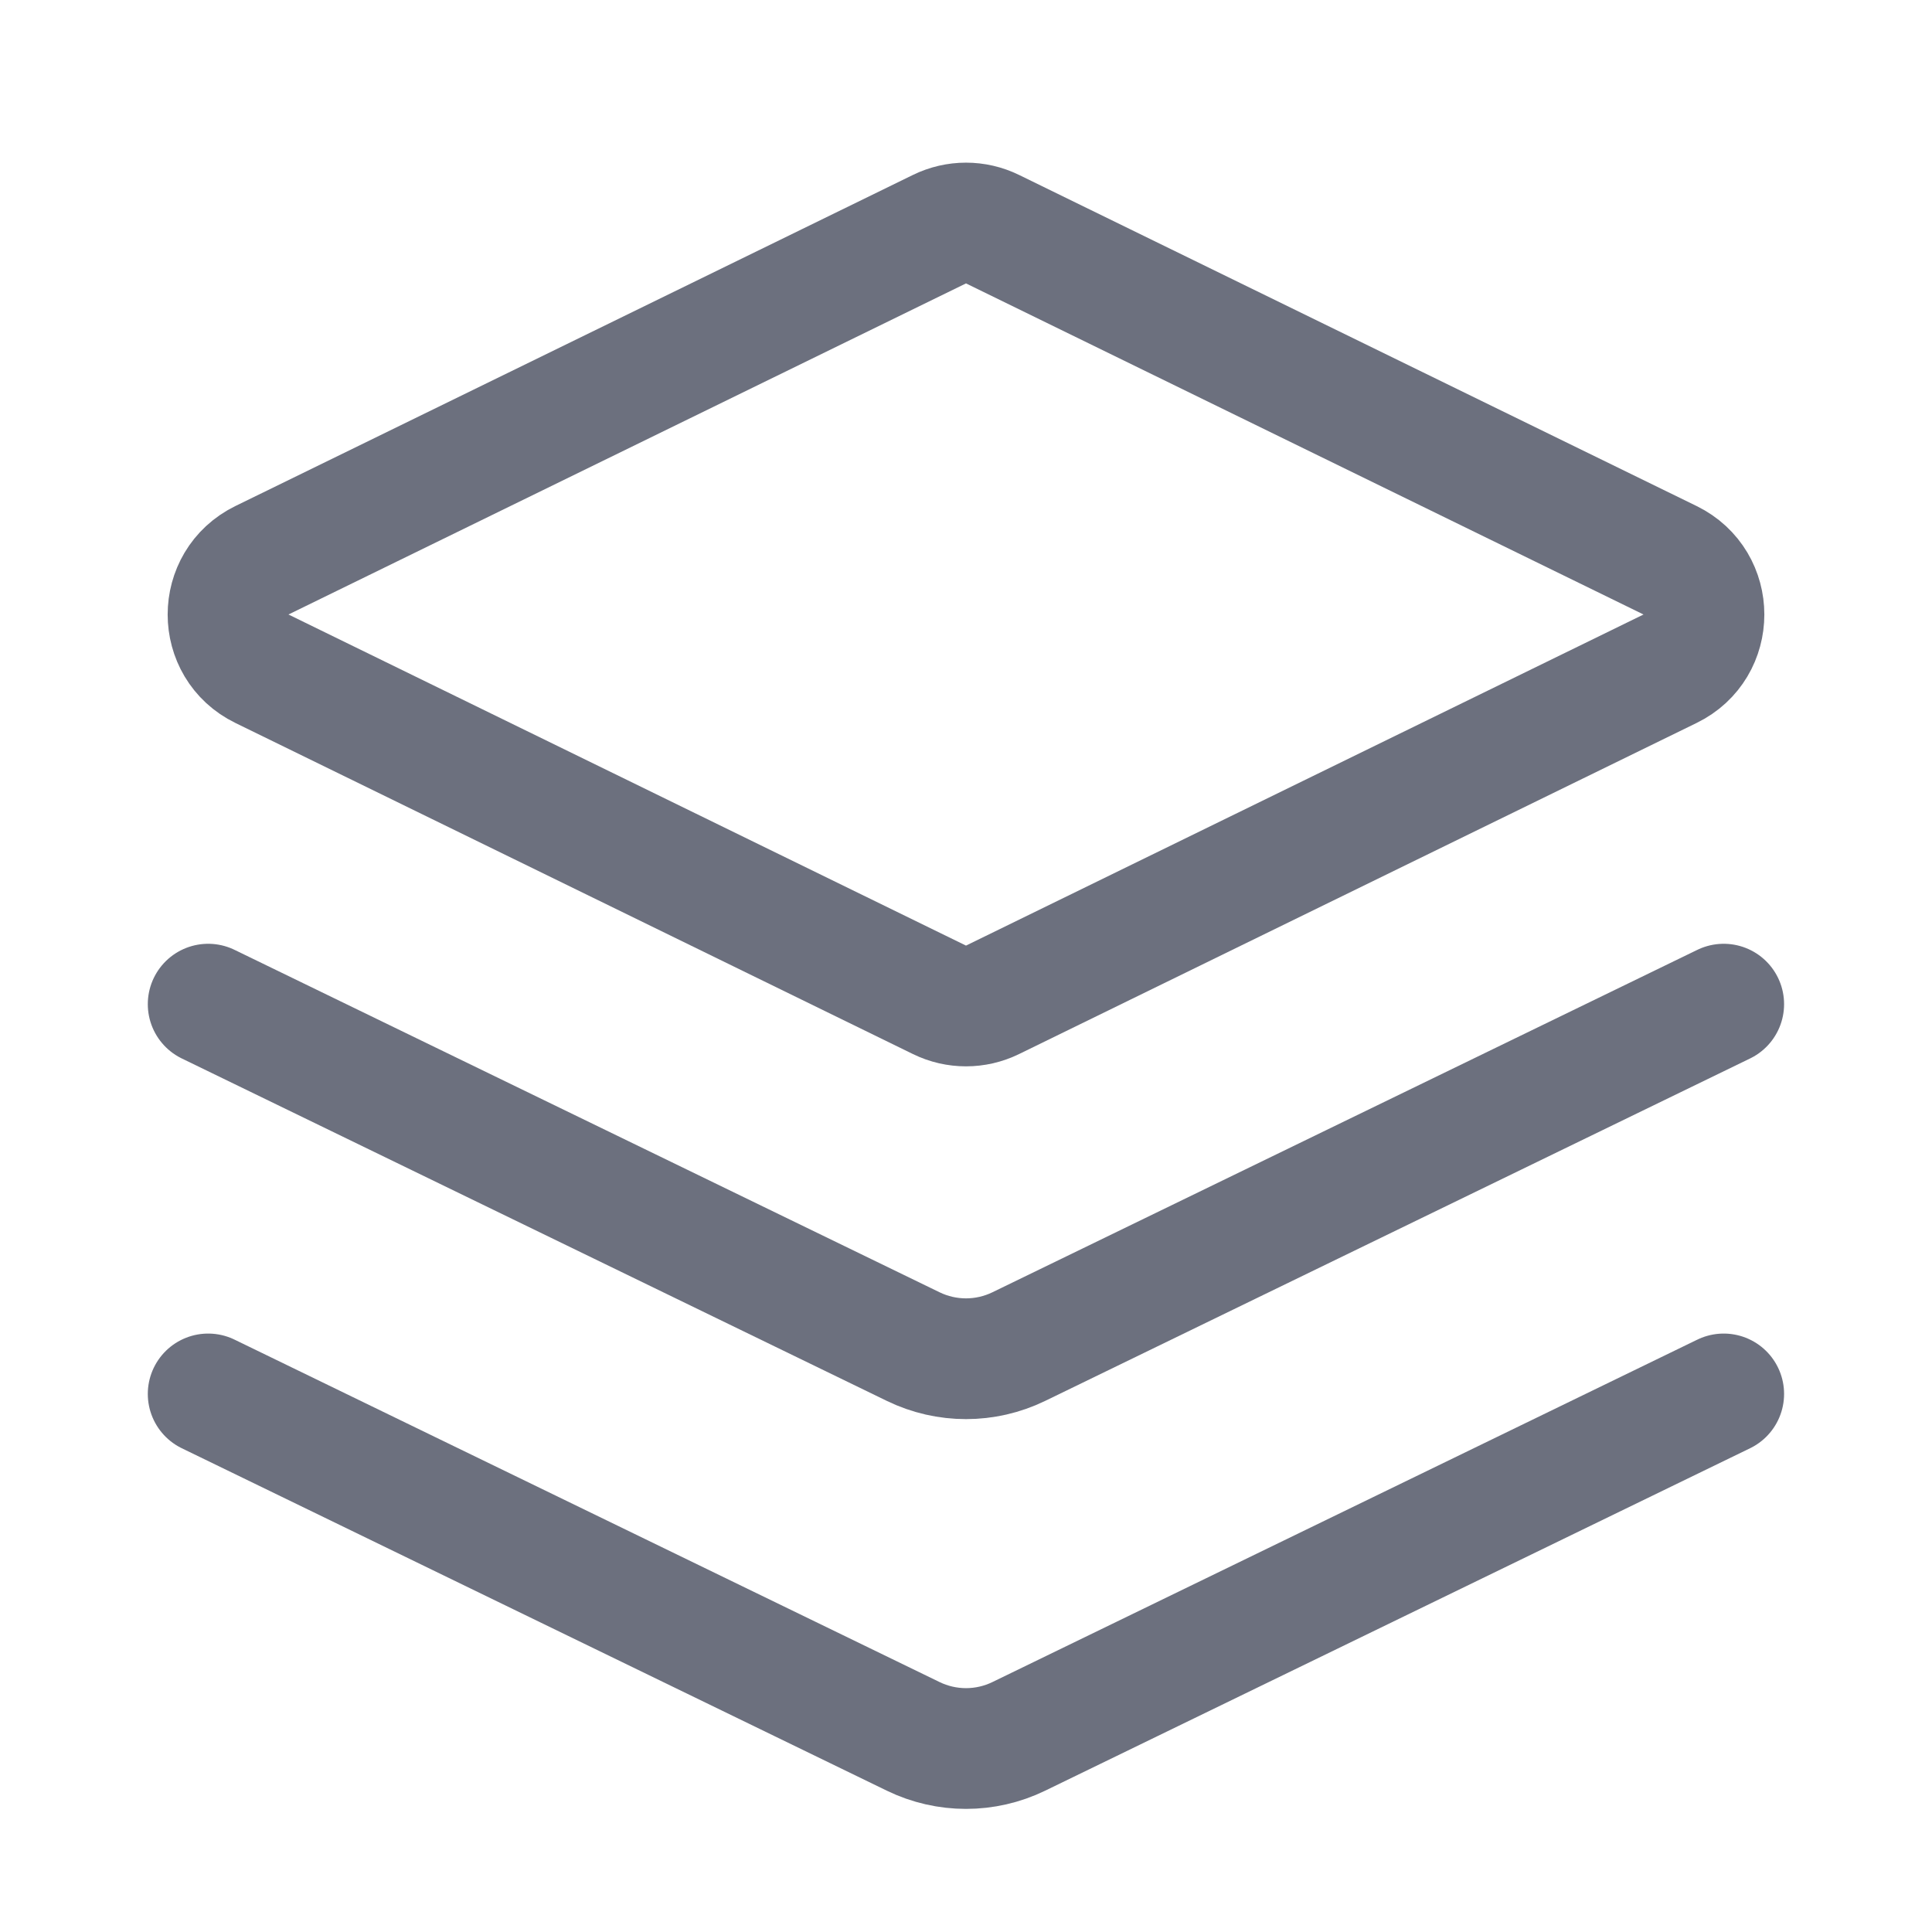
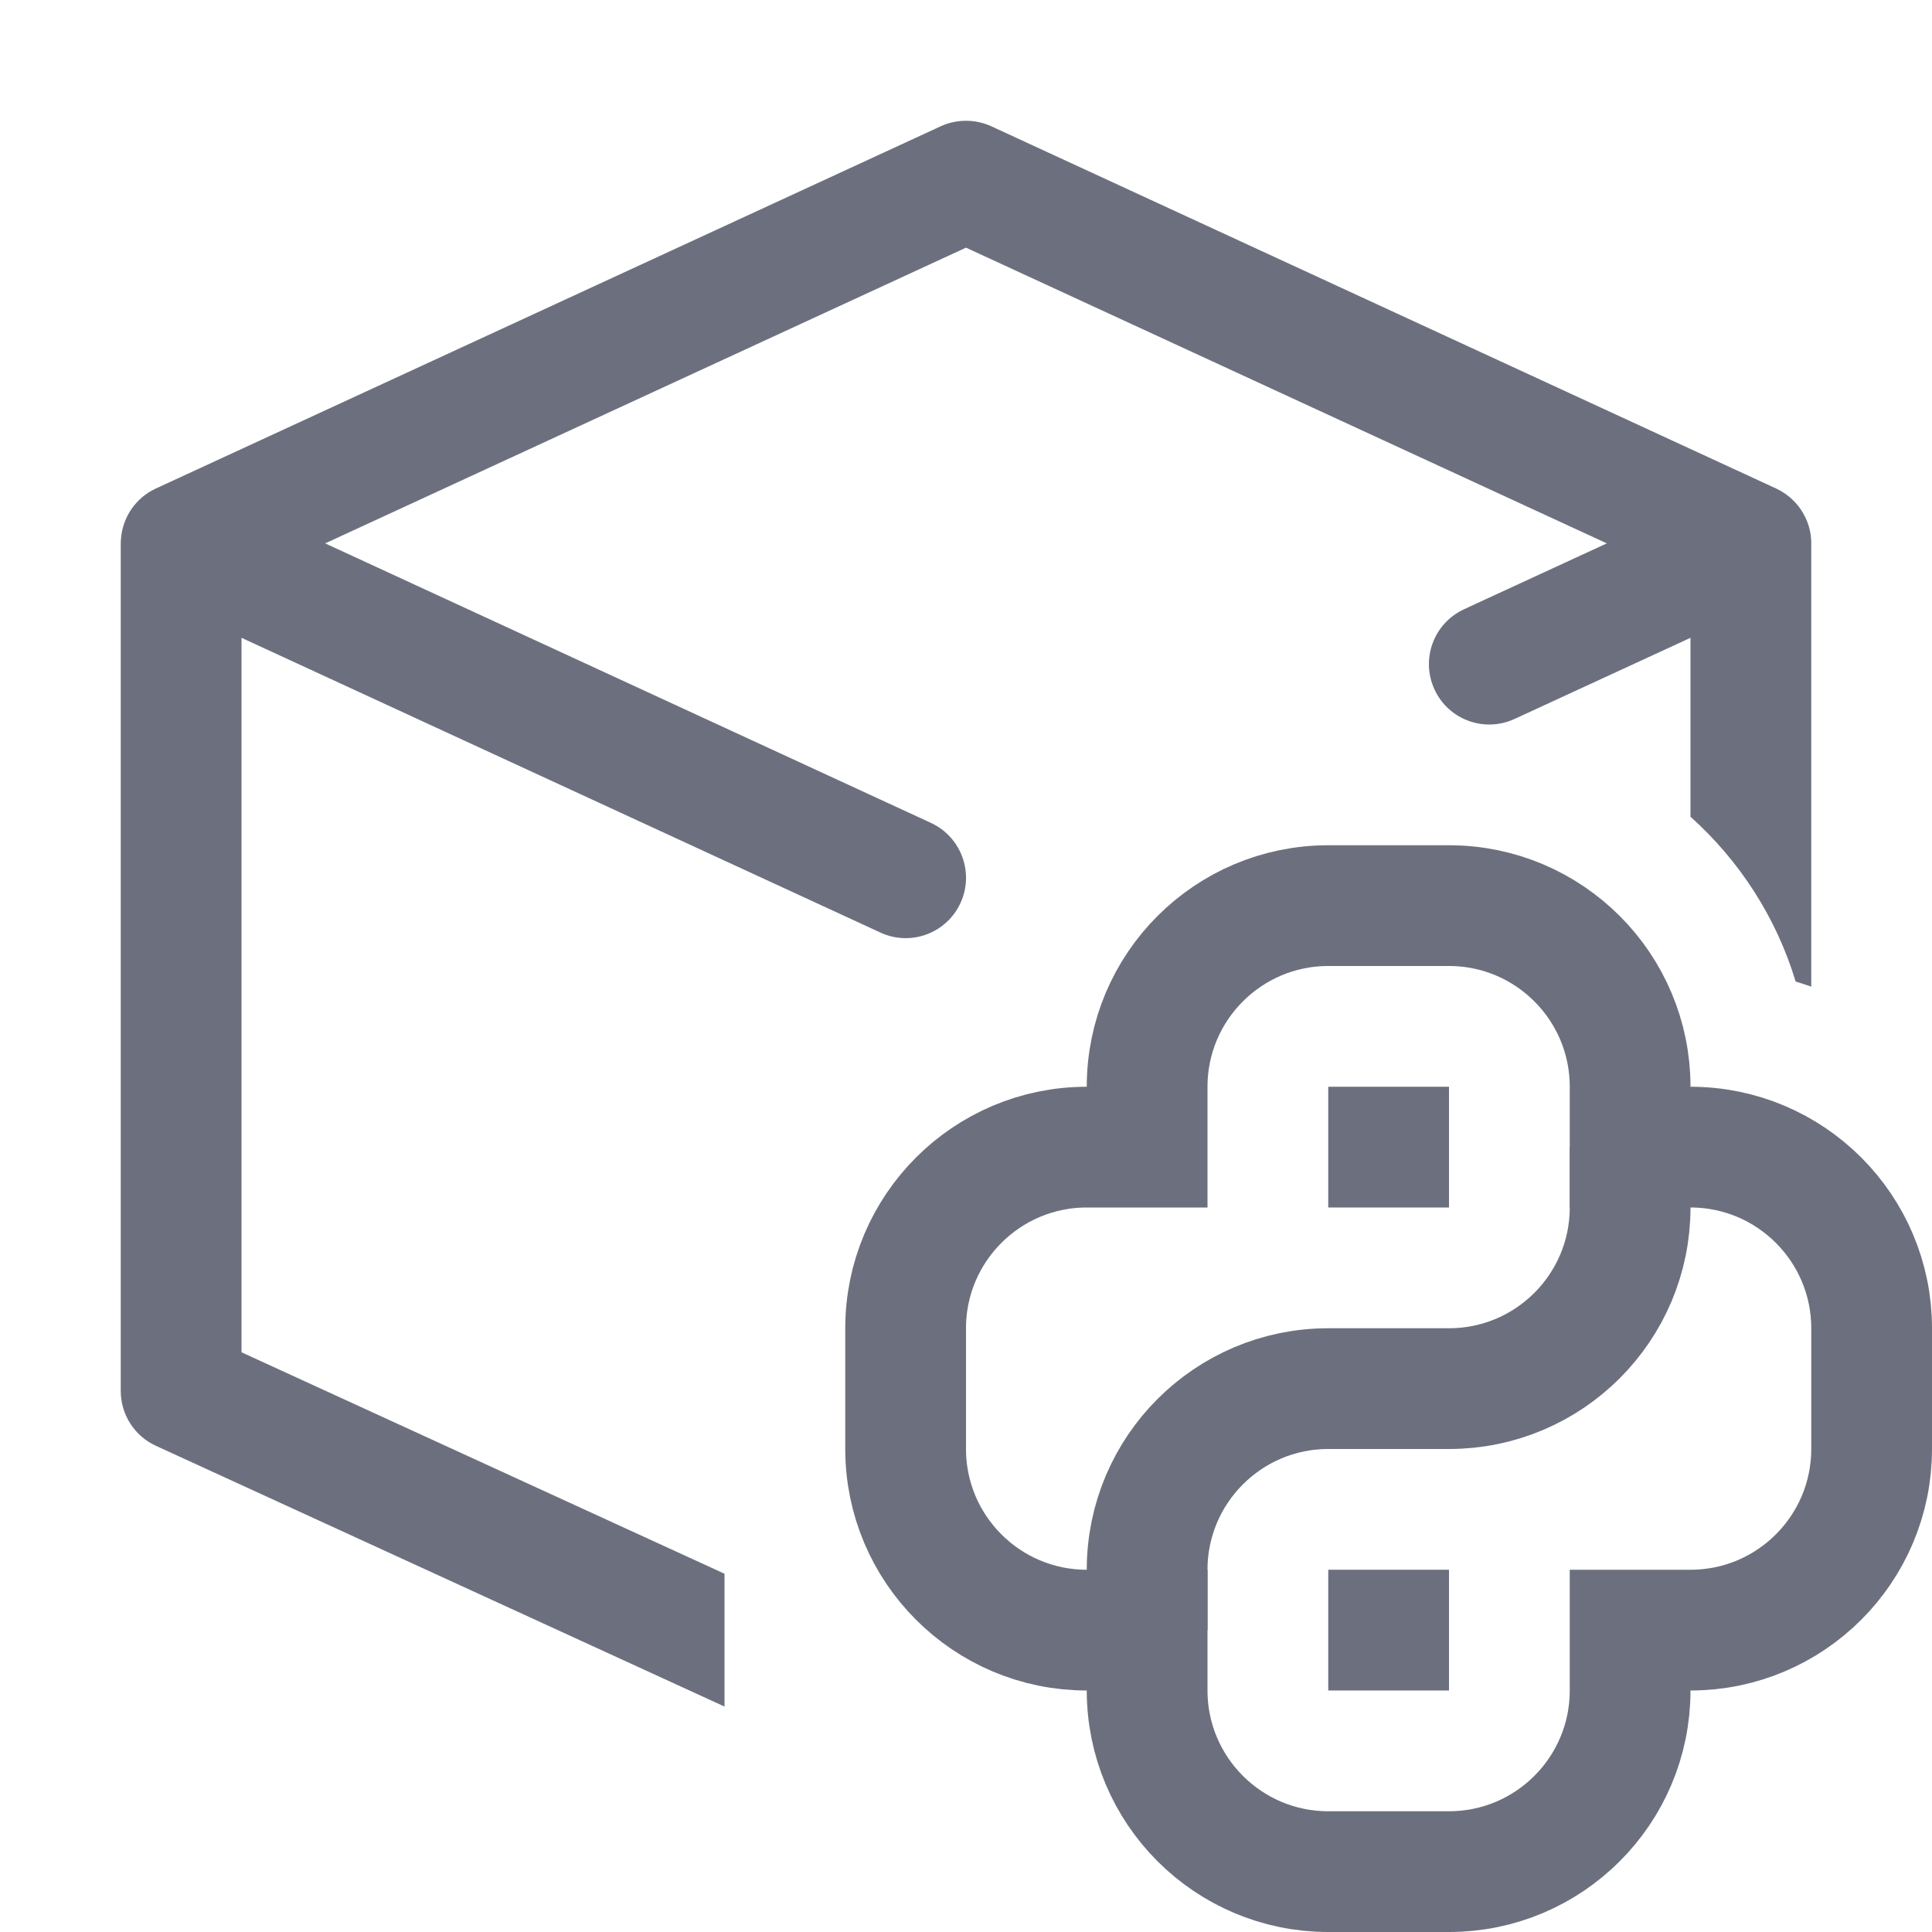
<svg xmlns="http://www.w3.org/2000/svg" width="16" height="16" viewBox="0 0 16 16" fill="none">
-   <path d="M7.78 1.898C7.919 1.83 8.081 1.83 8.22 1.898L13.831 4.64C14.205 4.823 14.205 5.356 13.831 5.538L8.22 8.28C8.081 8.348 7.919 8.348 7.78 8.28L2.169 5.538C1.795 5.356 1.795 4.823 2.169 4.64L7.78 1.898Z" stroke="#6C707E" />
-   <path d="M14.275 8.316L8.437 11.152C8.161 11.286 7.839 11.286 7.563 11.152L1.724 8.316" stroke="#6C707E" stroke-linecap="round" />
-   <path d="M14.275 11.544L8.437 14.38C8.161 14.514 7.839 14.514 7.563 14.38L1.724 11.544" stroke="#6C707E" stroke-linecap="round" />
+   <path d="M12 15.5H11C10.172 15.5 9.5 14.828 9.5 14V13.5H9C8.172 13.5 7.5 12.828 7.5 12V11C7.5 10.172 8.172 9.5 9 9.5H9.5V9C9.5 8.172 10.172 7.5 11 7.5H12C12.828 7.5 13.5 8.172 13.5 9V9.5H14C14.828 9.5 15.5 10.172 15.5 11V12C15.5 12.828 14.828 13.5 14 13.5H13.5V14C13.5 14.828 12.828 15.5 12 15.5Z" stroke="#6C707E" />
+   <path d="M9.5 13.5V13C9.5 12.172 10.172 11.5 11 11.5H12C12.828 11.5 13.5 10.828 13.5 10V9.5" stroke="#6C707E" />
+   <rect x="11.25" y="9.25" width="0.5" height="0.5" stroke="#6C707E" stroke-width="0.5" />
+   <rect x="11.25" y="13.25" width="0.5" height="0.5" stroke="#6C707E" stroke-width="0.5" />
+   <path d="M8.21 1.046C8.077 0.985 7.923 0.985 7.79 1.046L1.29 4.046C1.125 4.122 1.016 4.282 1.002 4.461C1.001 4.473 1 4.486 1 4.498C1 4.499 1 4.499 1 4.5V11.52C1 11.715 1.114 11.893 1.292 11.974L6 14.133V13.033L2 11.199V5.282L7.291 7.723C7.541 7.839 7.838 7.73 7.954 7.479C8.07 7.228 7.96 6.931 7.71 6.815L2.693 4.5L8 2.051L13.307 4.5L12.223 5L12.124 5.046C11.873 5.162 11.764 5.459 11.88 5.71C11.995 5.96 12.292 6.07 12.543 5.954L14 5.282V6.764C14.404 7.126 14.71 7.596 14.871 8.129C14.915 8.142 14.958 8.156 15 8.171V4.515C15.002 4.44 14.988 4.363 14.954 4.291C14.911 4.197 14.842 4.123 14.76 4.073C14.744 4.063 14.727 4.054 14.71 4.046L8.21 1.046Z" fill="#6C707E" />
</svg>
